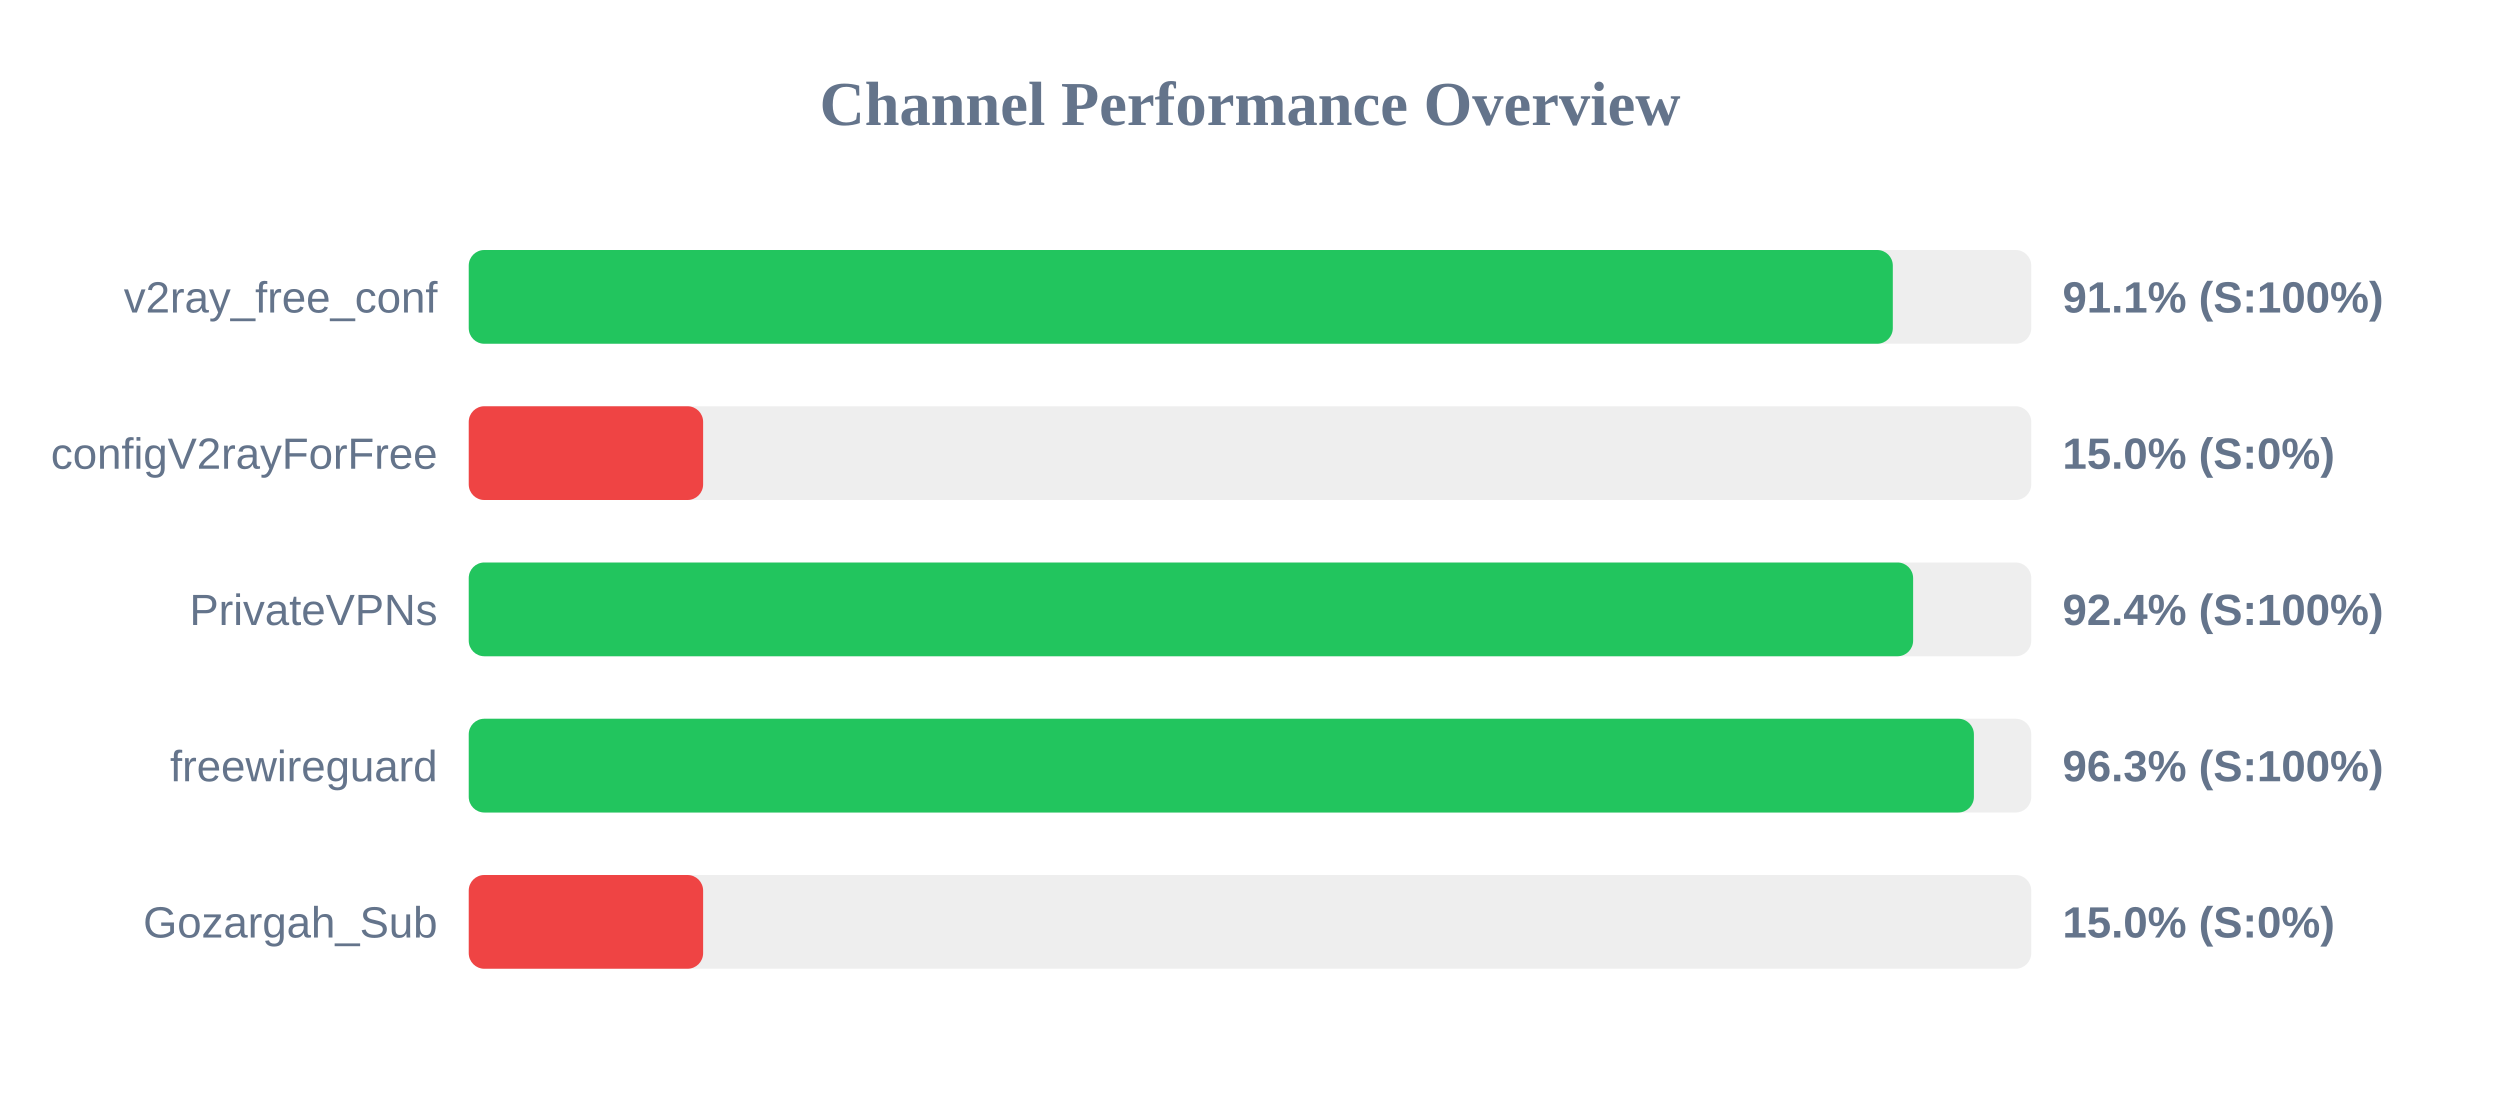
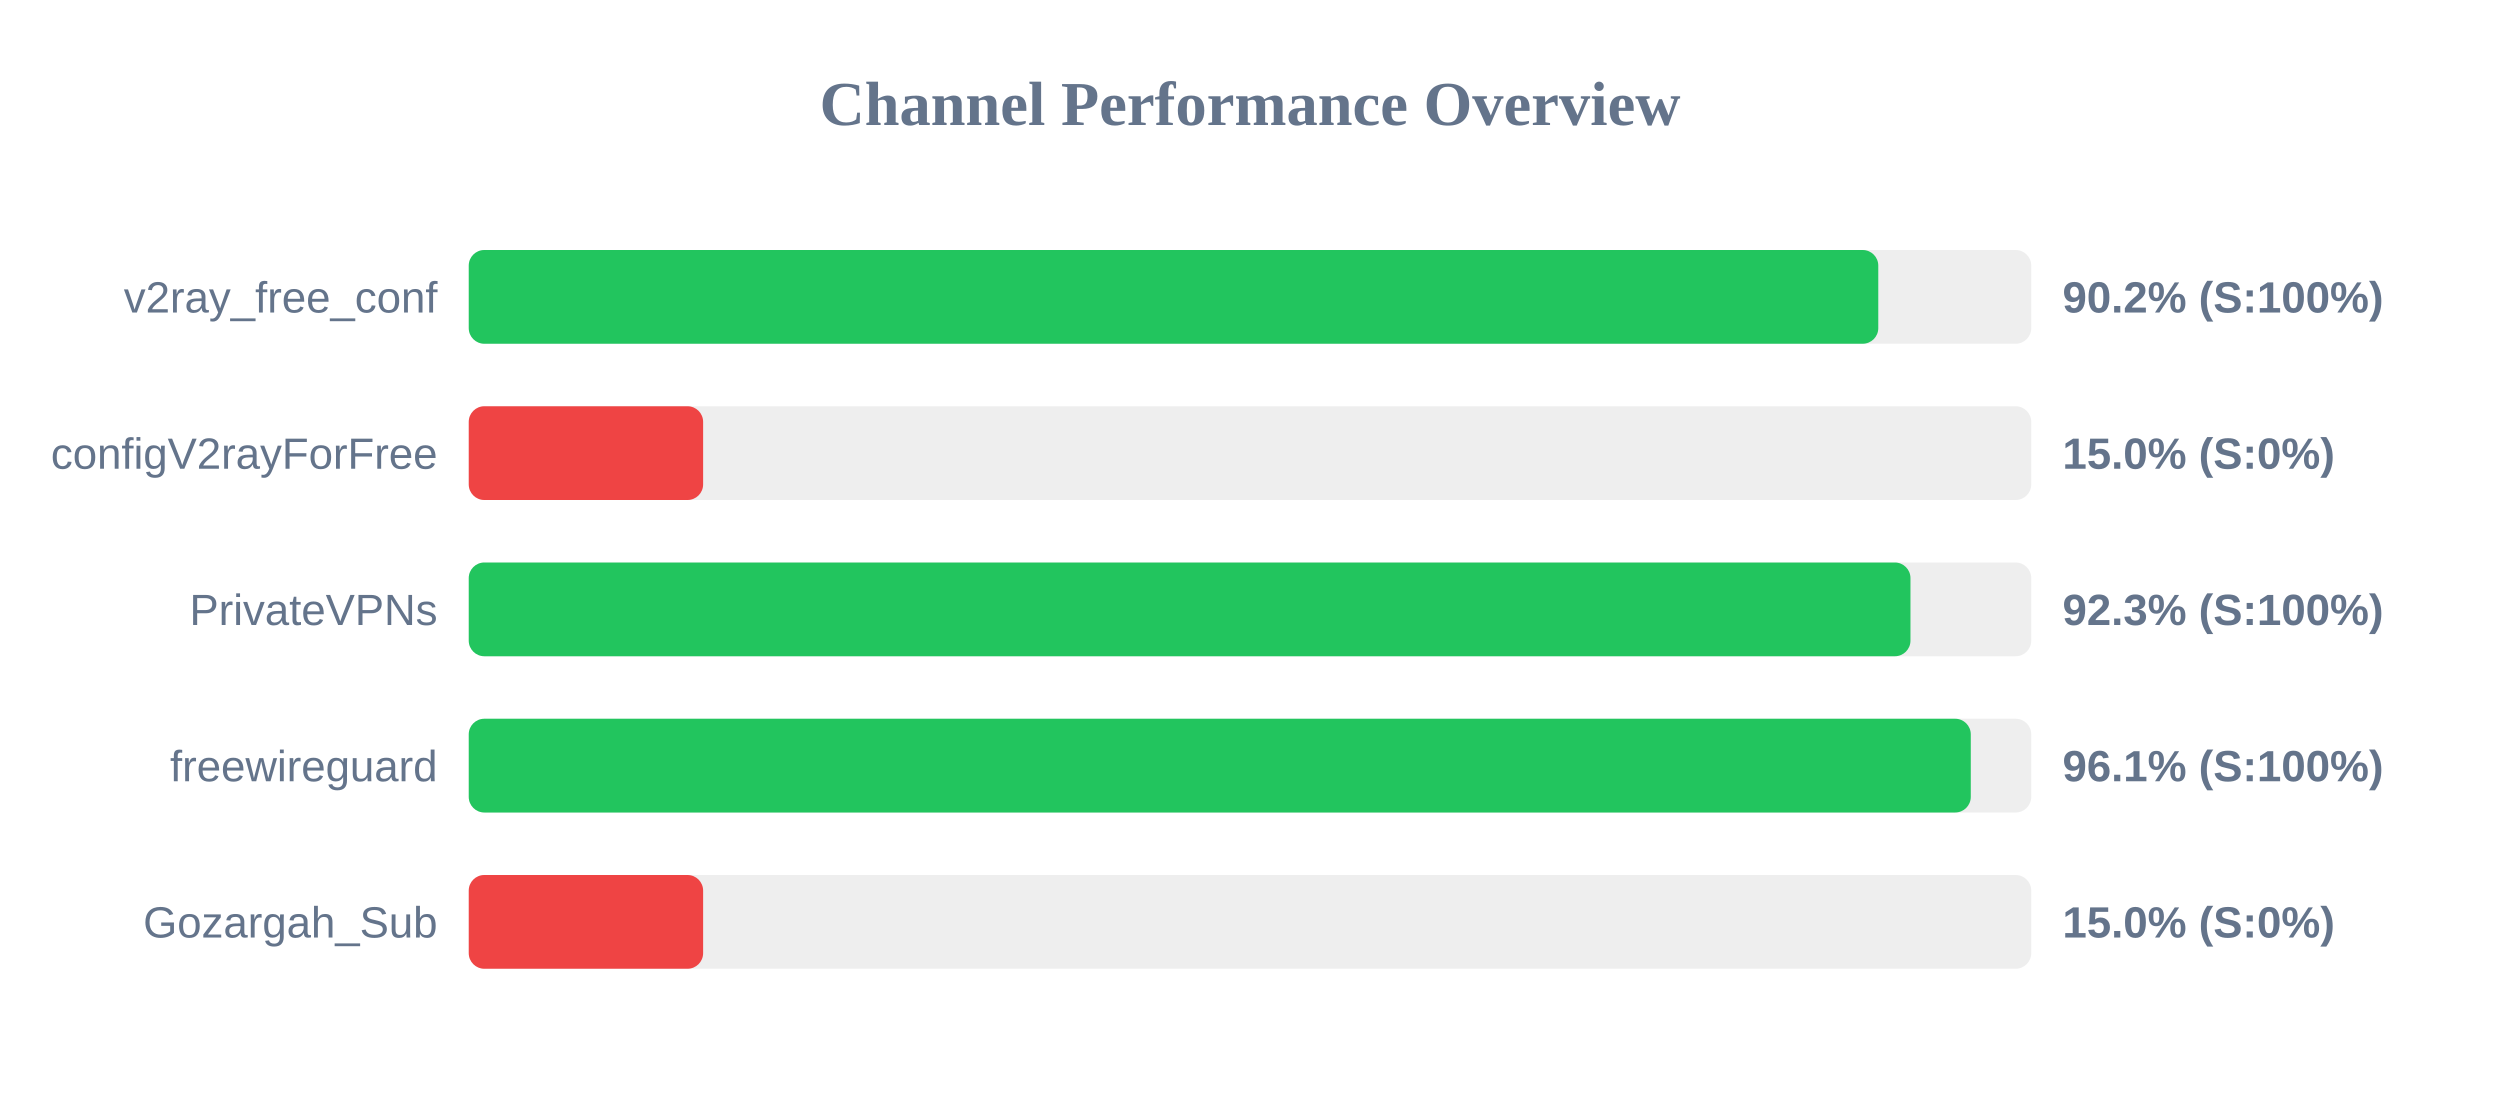
<svg xmlns="http://www.w3.org/2000/svg" width="800" height="350" version="1.1">
  <style>
        .row { font: 14px Arial; fill: #64748b; }
        .score { font: bold 14px Arial; fill: #64748b; }
    </style>
  <text x="400" y="40" text-anchor="middle" font-size="20px" font-weight="bold" fill="#64748b">Channel Performance Overview</text>
  <rect x="150" y="80" width="500" height="30" fill="#eee" rx="5" />
-   <rect x="150" y="80" width="455.7" height="30" fill="#22c55e" rx="5" />
+   <rect x="150" y="80" width="451.05" height="30" fill="#22c55e" rx="5" />
  <text x="140" y="100" text-anchor="end" class="row">v2ray_free_conf</text>
-   <text x="660" y="100" text-anchor="start" class="score">91.1% (S:100%)</text>
+   <text x="660" y="100" text-anchor="start" class="score">90.2% (S:100%)</text>
  <rect x="150" y="130" width="500" height="30" fill="#eee" rx="5" />
  <rect x="150" y="130" width="75.0" height="30" fill="#ef4444" rx="5" />
  <text x="140" y="150" text-anchor="end" class="row">configV2rayForFree</text>
  <text x="660" y="150" text-anchor="start" class="score">15.0% (S:0%)</text>
  <rect x="150" y="180" width="500" height="30" fill="#eee" rx="5" />
-   <rect x="150" y="180" width="462.2" height="30" fill="#22c55e" rx="5" />
+   <rect x="150" y="180" width="461.35" height="30" fill="#22c55e" rx="5" />
  <text x="140" y="200" text-anchor="end" class="row">PrivateVPNs</text>
-   <text x="660" y="200" text-anchor="start" class="score">92.4% (S:100%)</text>
+   <text x="660" y="200" text-anchor="start" class="score">92.3% (S:100%)</text>
  <rect x="150" y="230" width="500" height="30" fill="#eee" rx="5" />
-   <rect x="150" y="230" width="481.65" height="30" fill="#22c55e" rx="5" />
+   <rect x="150" y="230" width="480.65" height="30" fill="#22c55e" rx="5" />
  <text x="140" y="250" text-anchor="end" class="row">freewireguard</text>
-   <text x="660" y="250" text-anchor="start" class="score">96.3% (S:100%)</text>
+   <text x="660" y="250" text-anchor="start" class="score">96.1% (S:100%)</text>
  <rect x="150" y="280" width="500" height="30" fill="#eee" rx="5" />
  <rect x="150" y="280" width="75.0" height="30" fill="#ef4444" rx="5" />
  <text x="140" y="300" text-anchor="end" class="row">Gozargah_Sub</text>
  <text x="660" y="300" text-anchor="start" class="score">15.0% (S:0%)</text>
</svg>
